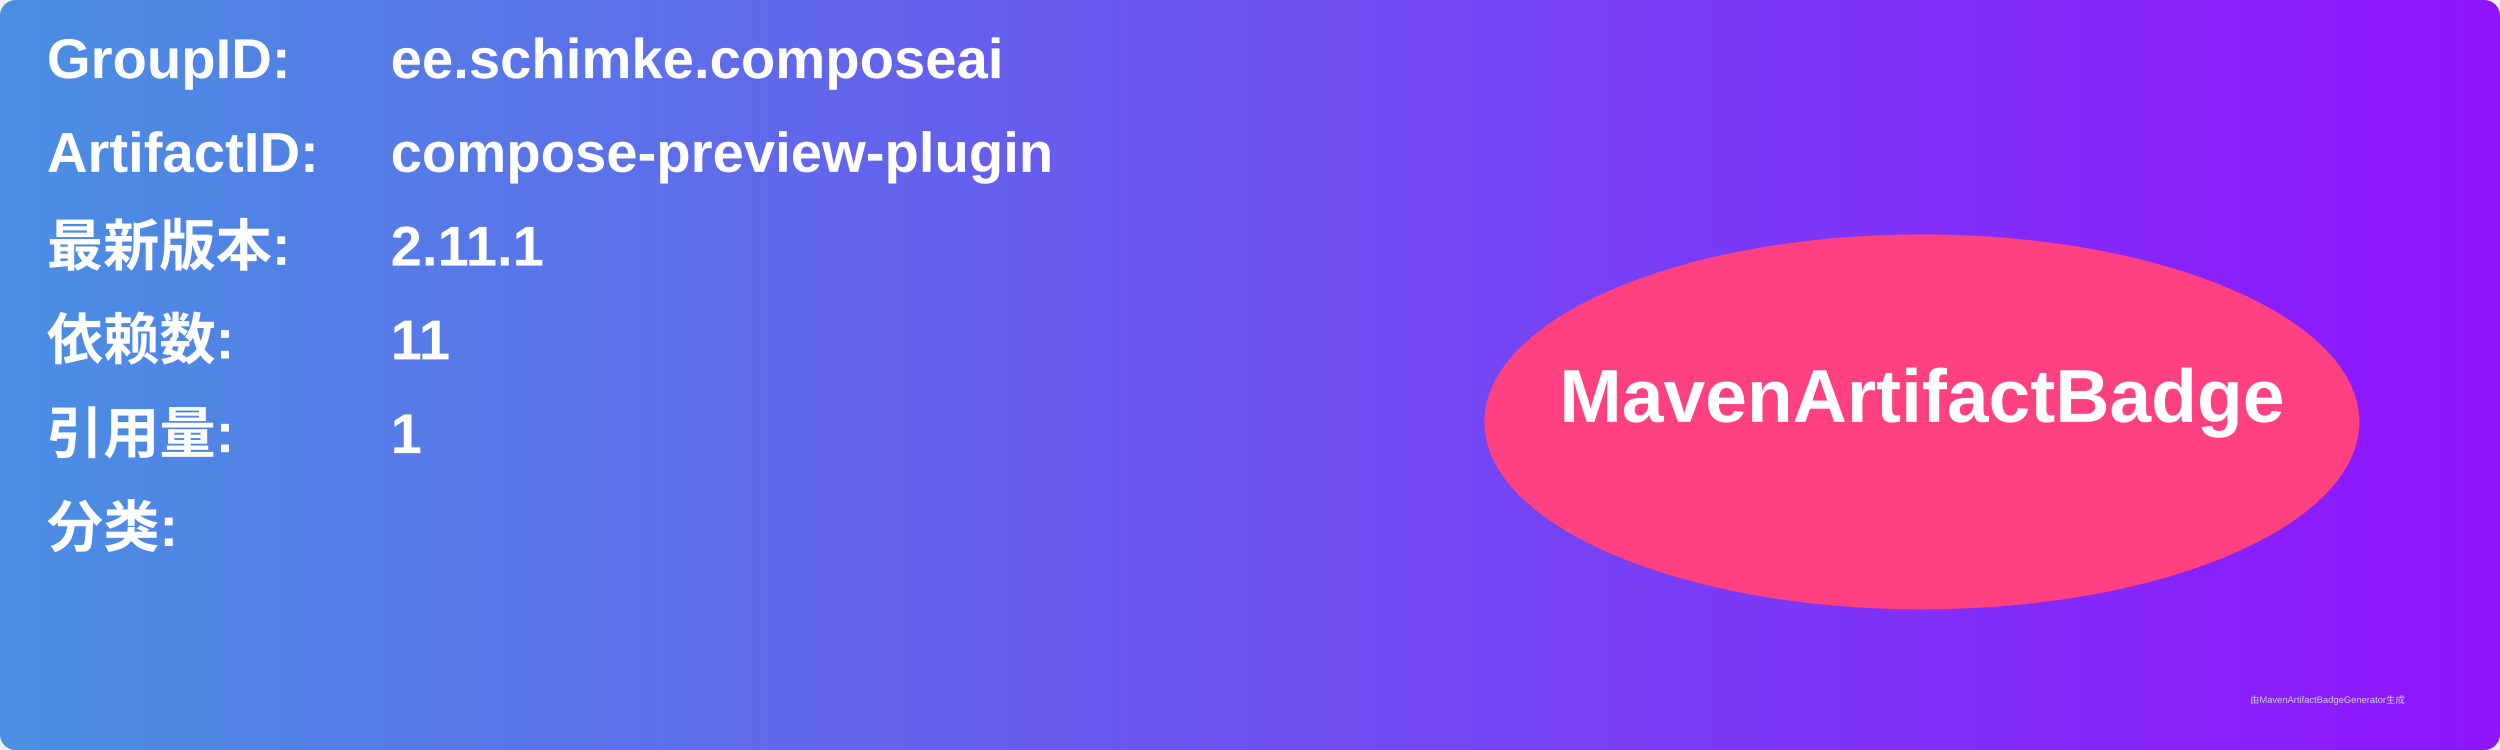
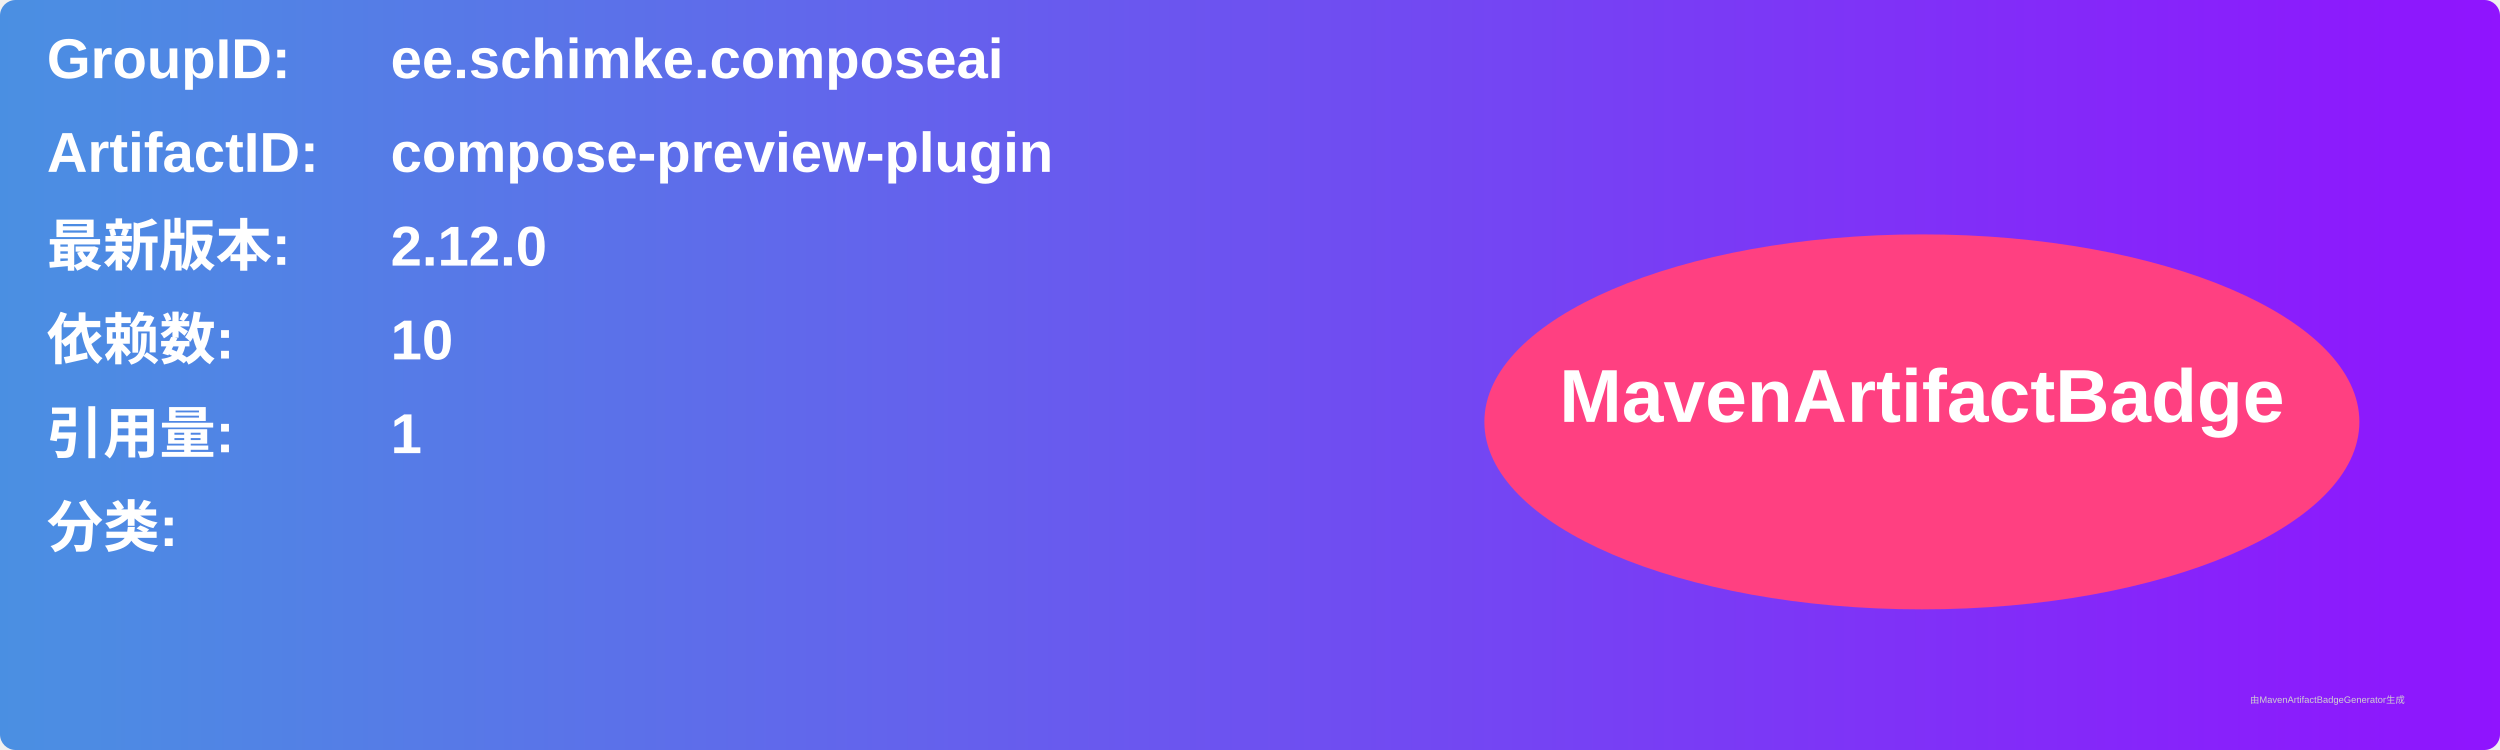
<svg xmlns="http://www.w3.org/2000/svg" width="800" height="240" viewBox="0 0 800 240">
  <linearGradient id="grad" x1="0%" y1="0%" x2="100%" y2="0%">
    <stop offset="0%" stop-color="#4a90e2" />
    <stop offset="100%" stop-color="#9013fe" />
  </linearGradient>
  <rect width="100%" height="100%" rx="5" ry="5" fill="url(#grad)" />
  <g transform="translate(15, 15)">
    <text x="0" y="10" font-family="Arial" font-size="18" fill="white" font-weight="bold" width="260">GroupID:</text>
    <text x="110" y="10" font-family="Arial" font-size="18" fill="white" font-weight="bold" width="460">ee.schimke.composeai</text>
    <text x="0" y="40" font-family="Arial" font-size="18" fill="white" font-weight="bold" width="260">ArtifactID:</text>
    <text x="110" y="40" font-family="Arial" font-size="18" fill="white" font-weight="bold" width="460">compose-preview-plugin</text>
    <text x="0" y="70" font-family="Arial" font-size="18" fill="white" font-weight="bold">最新版本:</text>
    <text x="110" y="70" font-family="Arial" font-size="18" fill="white" font-weight="bold">
-       <tspan font-weight="bold">2.11.1</tspan>
+       <tspan font-weight="bold">2.12.0</tspan>
    </text>
    <text x="0" y="100" font-family="Arial" font-size="18" fill="white" font-weight="bold">依赖数: </text>
    <text x="110" y="100" font-family="Arial" font-size="18" fill="white">
-       <tspan font-weight="bold">11</tspan>
+       <tspan font-weight="bold">10</tspan>
    </text>
    <text x="0" y="130" font-family="Arial" font-size="18" fill="white" font-weight="bold">引用量: </text>
    <text x="110" y="130" font-family="Arial" font-size="18" fill="white">
      <tspan font-weight="bold">1</tspan>
    </text>
    <text x="0" y="160" font-family="Arial" font-size="18" fill="white" font-weight="bold">分类:</text>
    <text x="10" y="190" font-family="Arial" font-size="10" fill="white">
      <tspan font-weight="bold" />
    </text>
    <ellipse cx="600" cy="120" rx="140" ry="60" fill="#ff4081" />
    <text x="600" y="120" text-anchor="middle" font-family="Arial" font-size="24" fill="white" font-weight="bold">MavenArtifactBadge</text>
  </g>
  <text x="720" y="225" font-family="Arial" font-size="3" fill="#d0d0d0">由MavenArtifactBadgeGenerator生成</text>
</svg>
